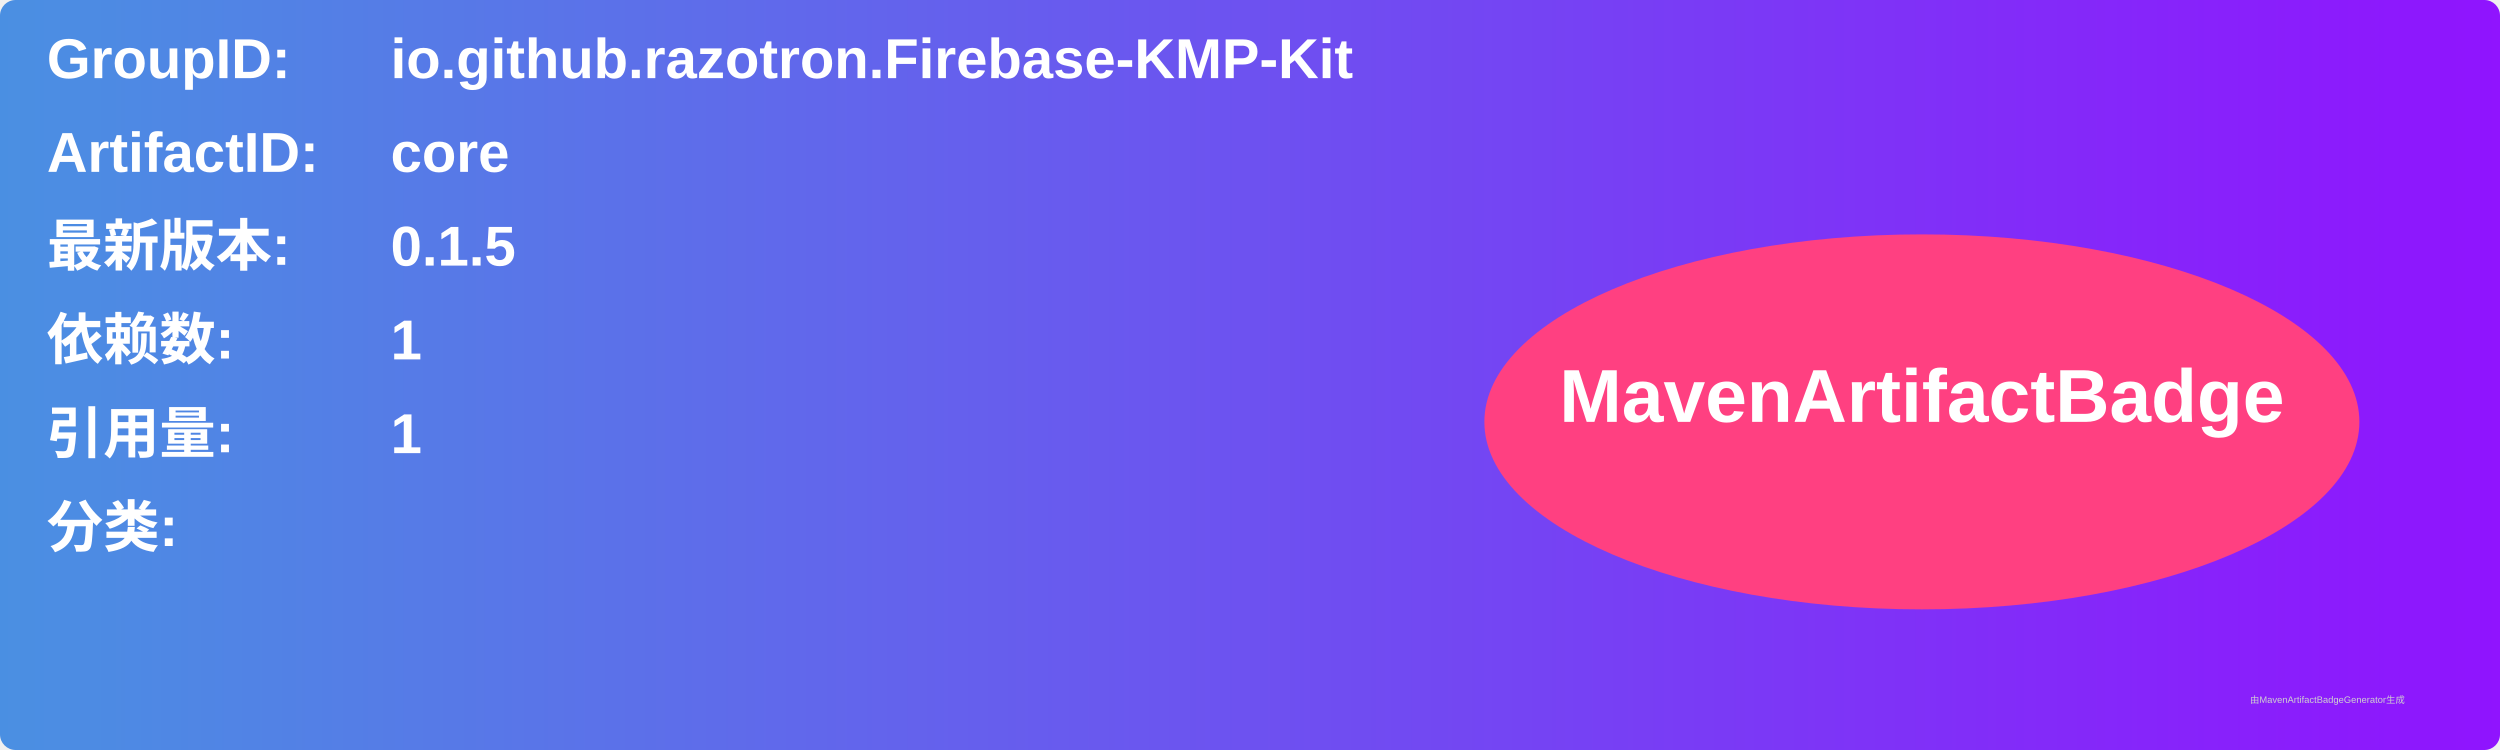
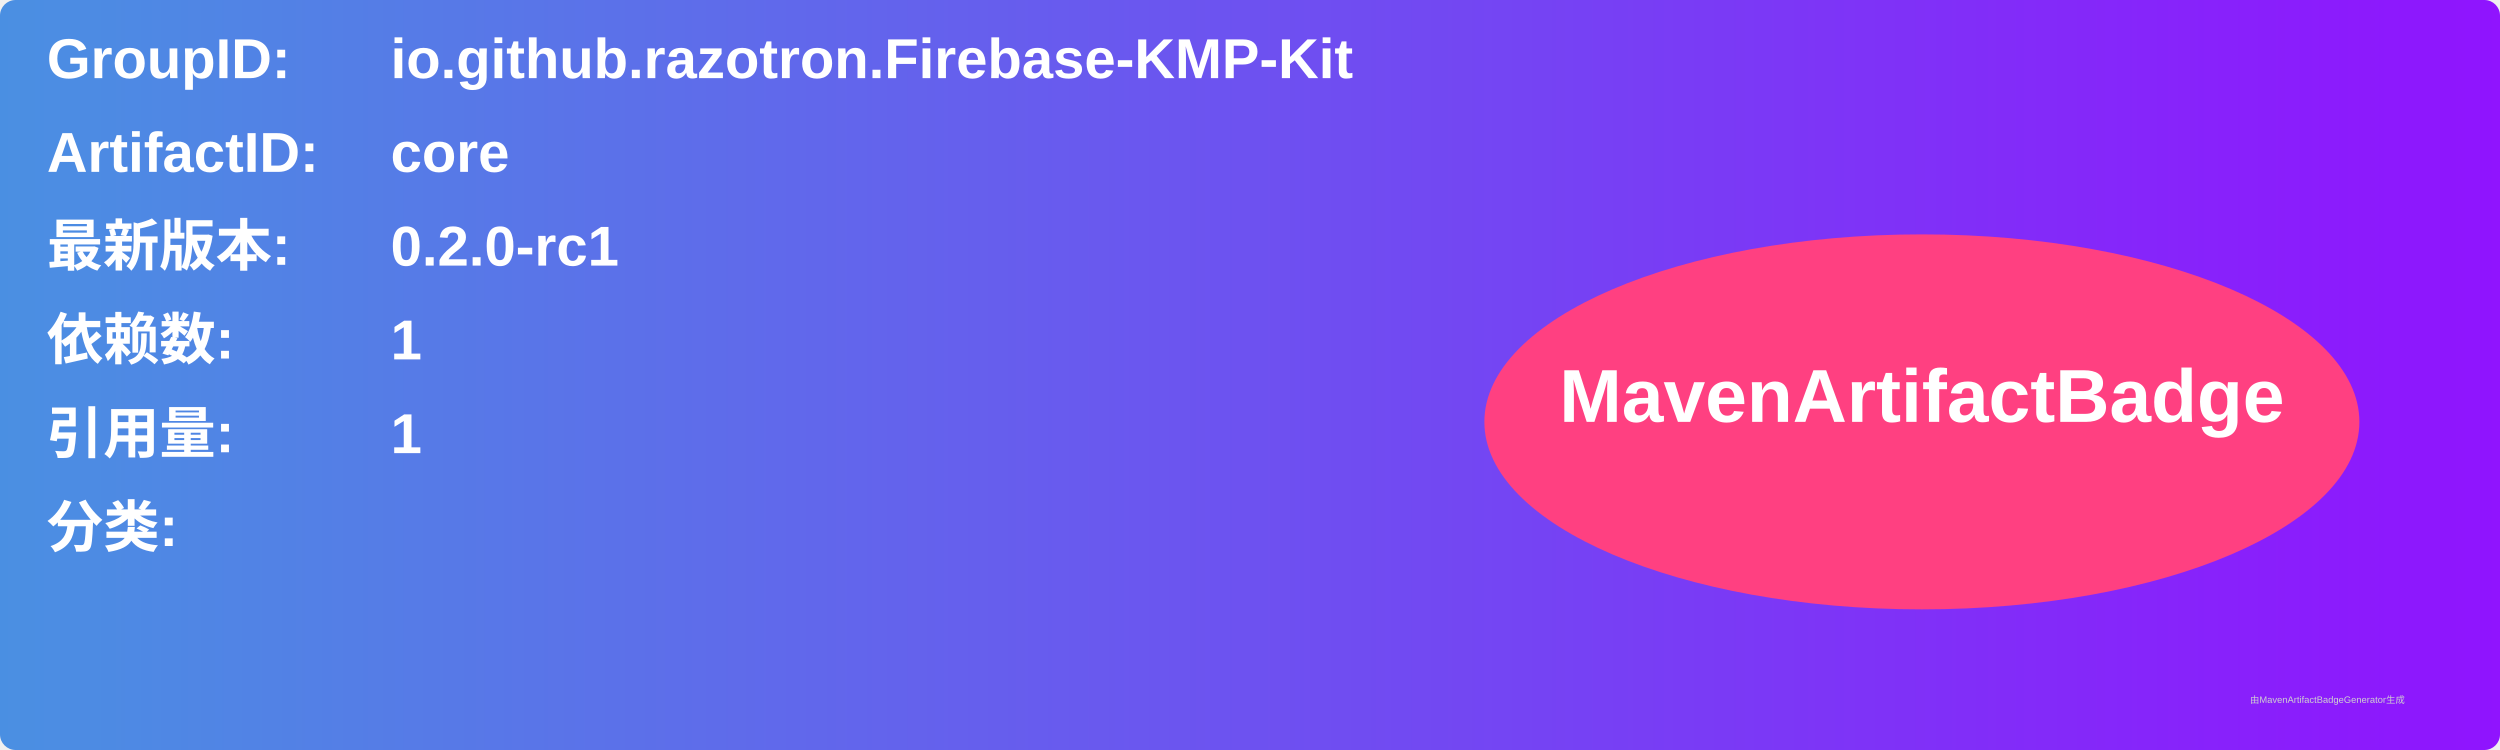
<svg xmlns="http://www.w3.org/2000/svg" width="800" height="240" viewBox="0 0 800 240">
  <linearGradient id="grad" x1="0%" y1="0%" x2="100%" y2="0%">
    <stop offset="0%" stop-color="#4a90e2" />
    <stop offset="100%" stop-color="#9013fe" />
  </linearGradient>
  <rect width="100%" height="100%" rx="5" ry="5" fill="url(#grad)" />
  <g transform="translate(15, 15)">
    <text x="0" y="10" font-family="Arial" font-size="18" fill="white" font-weight="bold" width="260">GroupID:</text>
    <text x="110" y="10" font-family="Arial" font-size="18" fill="white" font-weight="bold" width="460">io.github.razotron.Firebase-KMP-Kit</text>
    <text x="0" y="40" font-family="Arial" font-size="18" fill="white" font-weight="bold" width="260">ArtifactID:</text>
    <text x="110" y="40" font-family="Arial" font-size="18" fill="white" font-weight="bold" width="460">core</text>
    <text x="0" y="70" font-family="Arial" font-size="18" fill="white" font-weight="bold">最新版本:</text>
    <text x="110" y="70" font-family="Arial" font-size="18" fill="white" font-weight="bold">
-       <tspan font-weight="bold">0.1.5</tspan>
+       <tspan font-weight="bold">0.2.0-rc1</tspan>
    </text>
    <text x="0" y="100" font-family="Arial" font-size="18" fill="white" font-weight="bold">依赖数: </text>
    <text x="110" y="100" font-family="Arial" font-size="18" fill="white">
      <tspan font-weight="bold">1</tspan>
    </text>
    <text x="0" y="130" font-family="Arial" font-size="18" fill="white" font-weight="bold">引用量: </text>
    <text x="110" y="130" font-family="Arial" font-size="18" fill="white">
      <tspan font-weight="bold">1</tspan>
    </text>
    <text x="0" y="160" font-family="Arial" font-size="18" fill="white" font-weight="bold">分类:</text>
    <text x="10" y="190" font-family="Arial" font-size="10" fill="white">
      <tspan font-weight="bold" />
    </text>
    <ellipse cx="600" cy="120" rx="140" ry="60" fill="#ff4081" />
    <text x="600" y="120" text-anchor="middle" font-family="Arial" font-size="24" fill="white" font-weight="bold">MavenArtifactBadge</text>
  </g>
  <text x="720" y="225" font-family="Arial" font-size="3" fill="#d0d0d0">由MavenArtifactBadgeGenerator生成</text>
</svg>
